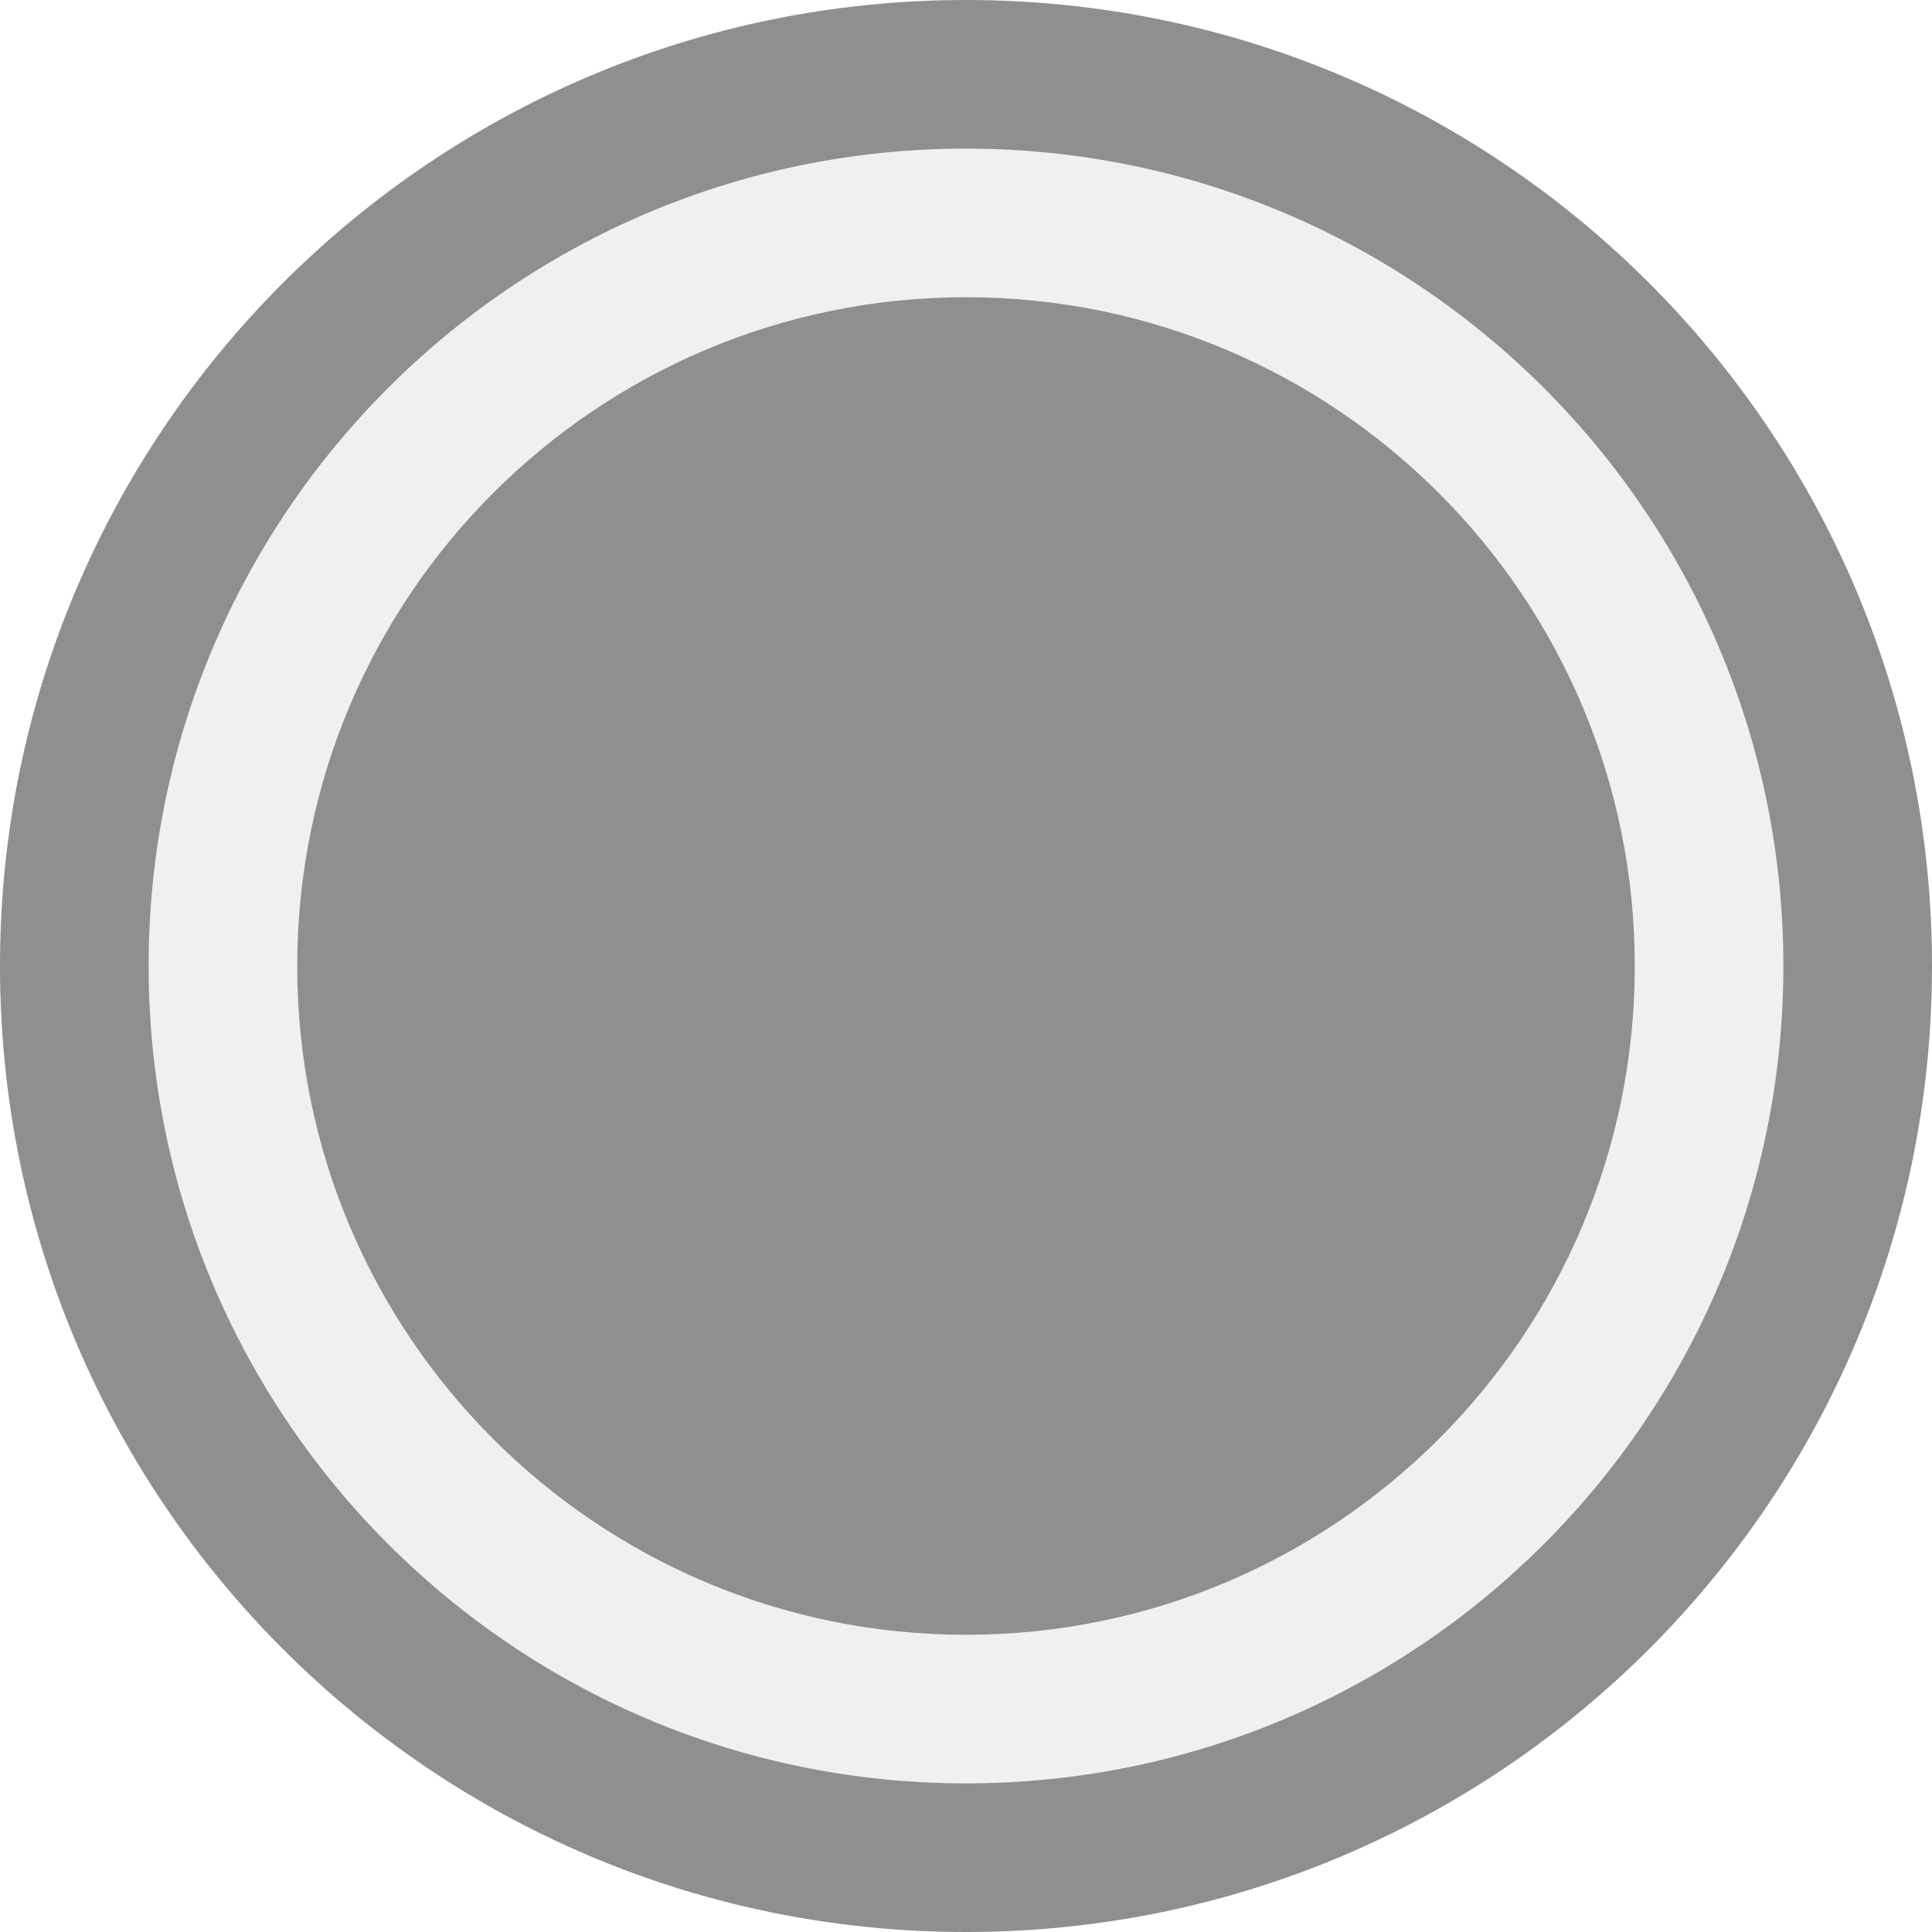
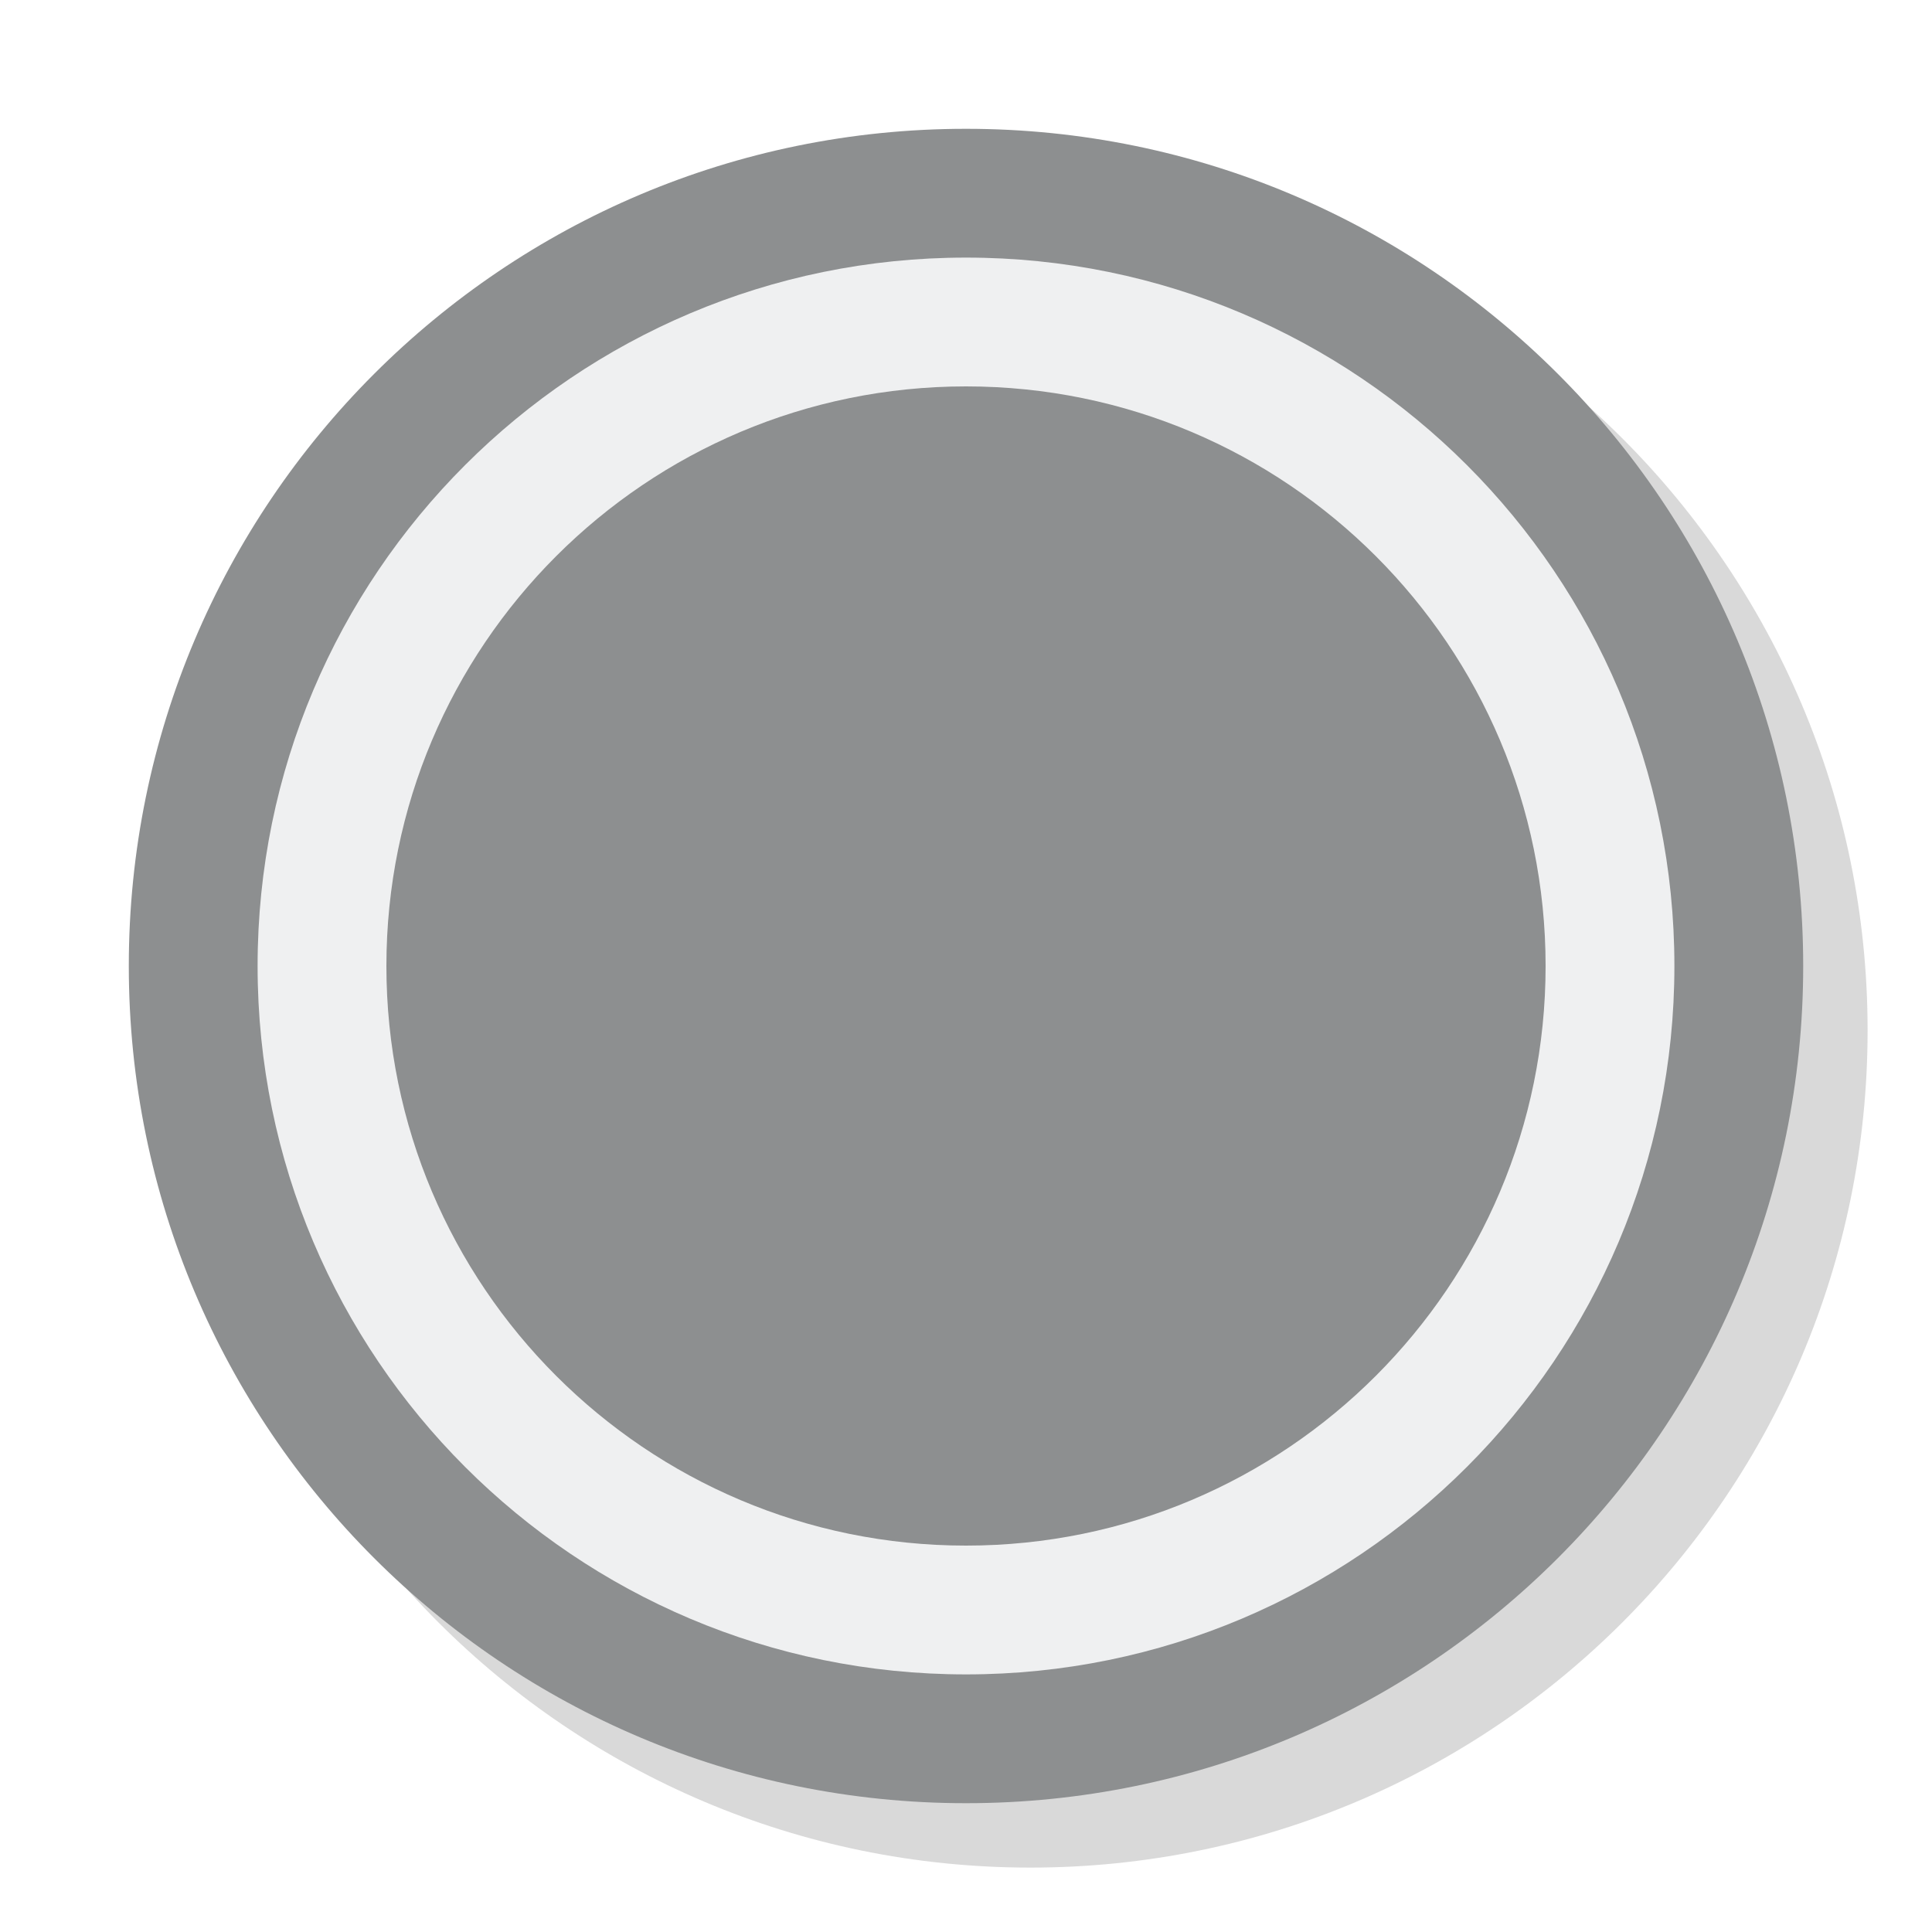
- <svg xmlns="http://www.w3.org/2000/svg" height="13" viewBox="0 0 13 13" width="13">
-   <path d="m13 6.5a6.5 6.5 0 0 1 -6.5 6.5 6.5 6.5 0 0 1 -6.5-6.5 6.5 6.5 0 0 1 6.5-6.5 6.5 6.5 0 0 1 6.5 6.5z" fill="#8c8e8f" fill-opacity=".992" />
-   <path d="m12 6.5a5.5 5.5 0 0 1 -5.5 5.5 5.5 5.5 0 0 1 -5.5-5.5 5.5 5.5 0 0 1 5.5-5.5 5.5 5.5 0 0 1 5.5 5.5z" fill="#eff0f1" />
-   <path d="m11 6.5a4.5 4.5 0 0 1 -4.5 4.5 4.5 4.5 0 0 1 -4.5-4.5 4.5 4.5 0 0 1 4.5-4.5 4.5 4.5 0 0 1 4.5 4.5z" fill="#8c8e8f" fill-opacity=".992" />
+ <svg xmlns="http://www.w3.org/2000/svg" height="15" viewBox="0 0 15 15" width="15">
+   <path d="m14.5 8a6.5 6.5 0 0 1 -6.5 6.5 6.5 6.5 0 0 1 -6.5-6.5 6.5 6.5 0 0 1 6.5-6.5 6.5 6.5 0 0 1 6.5 6.5z" fill-opacity=".149" />
+   <path d="m14 7.5a6.5 6.5 0 0 1 -6.5 6.5 6.5 6.5 0 0 1 -6.5-6.5 6.5 6.5 0 0 1 6.5-6.5 6.5 6.5 0 0 1 6.5 6.5z" fill="#8c8e8f" fill-opacity=".992" />
+   <path d="m13 7.5a5.5 5.5 0 0 1 -5.5 5.5 5.5 5.5 0 0 1 -5.5-5.5 5.5 5.5 0 0 1 5.5-5.5 5.5 5.5 0 0 1 5.5 5.5z" fill="#eff0f1" />
+   <path d="m12 7.5a4.5 4.5 0 0 1 -4.5 4.5 4.5 4.5 0 0 1 -4.5-4.5 4.5 4.5 0 0 1 4.5-4.5 4.5 4.5 0 0 1 4.5 4.5z" fill="#8c8e8f" fill-opacity=".992" />
</svg>
